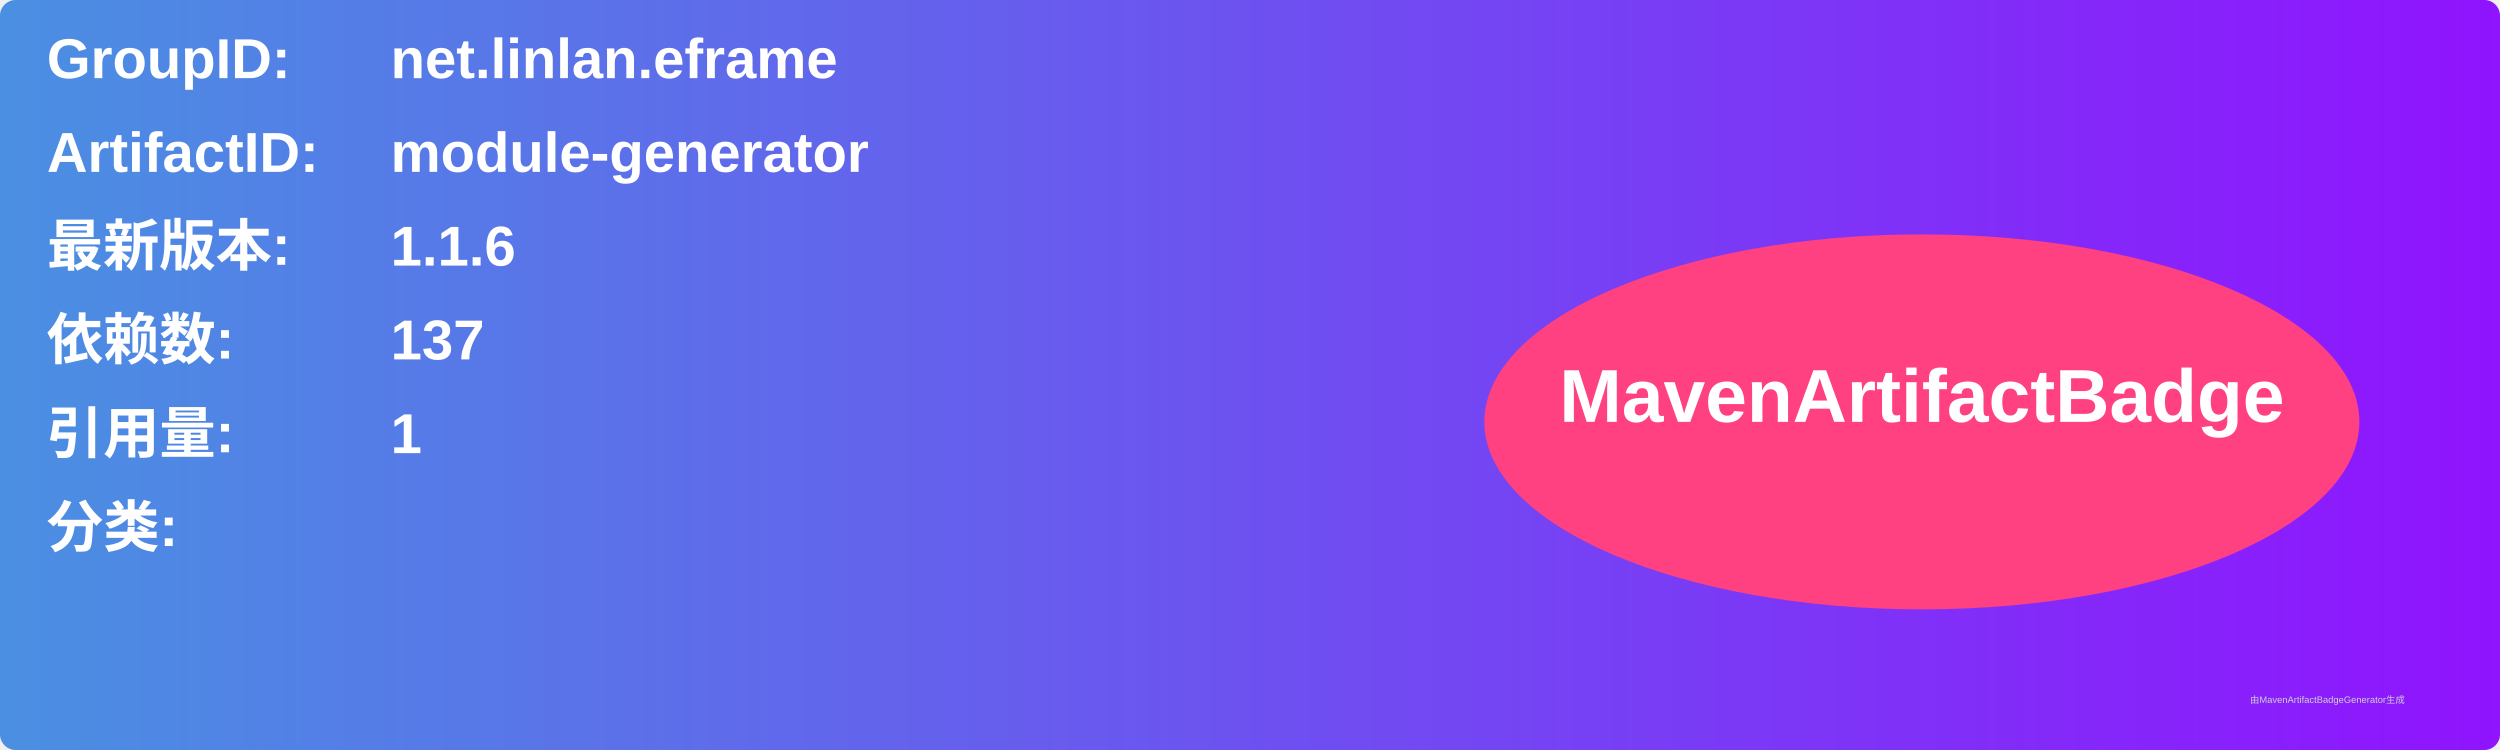
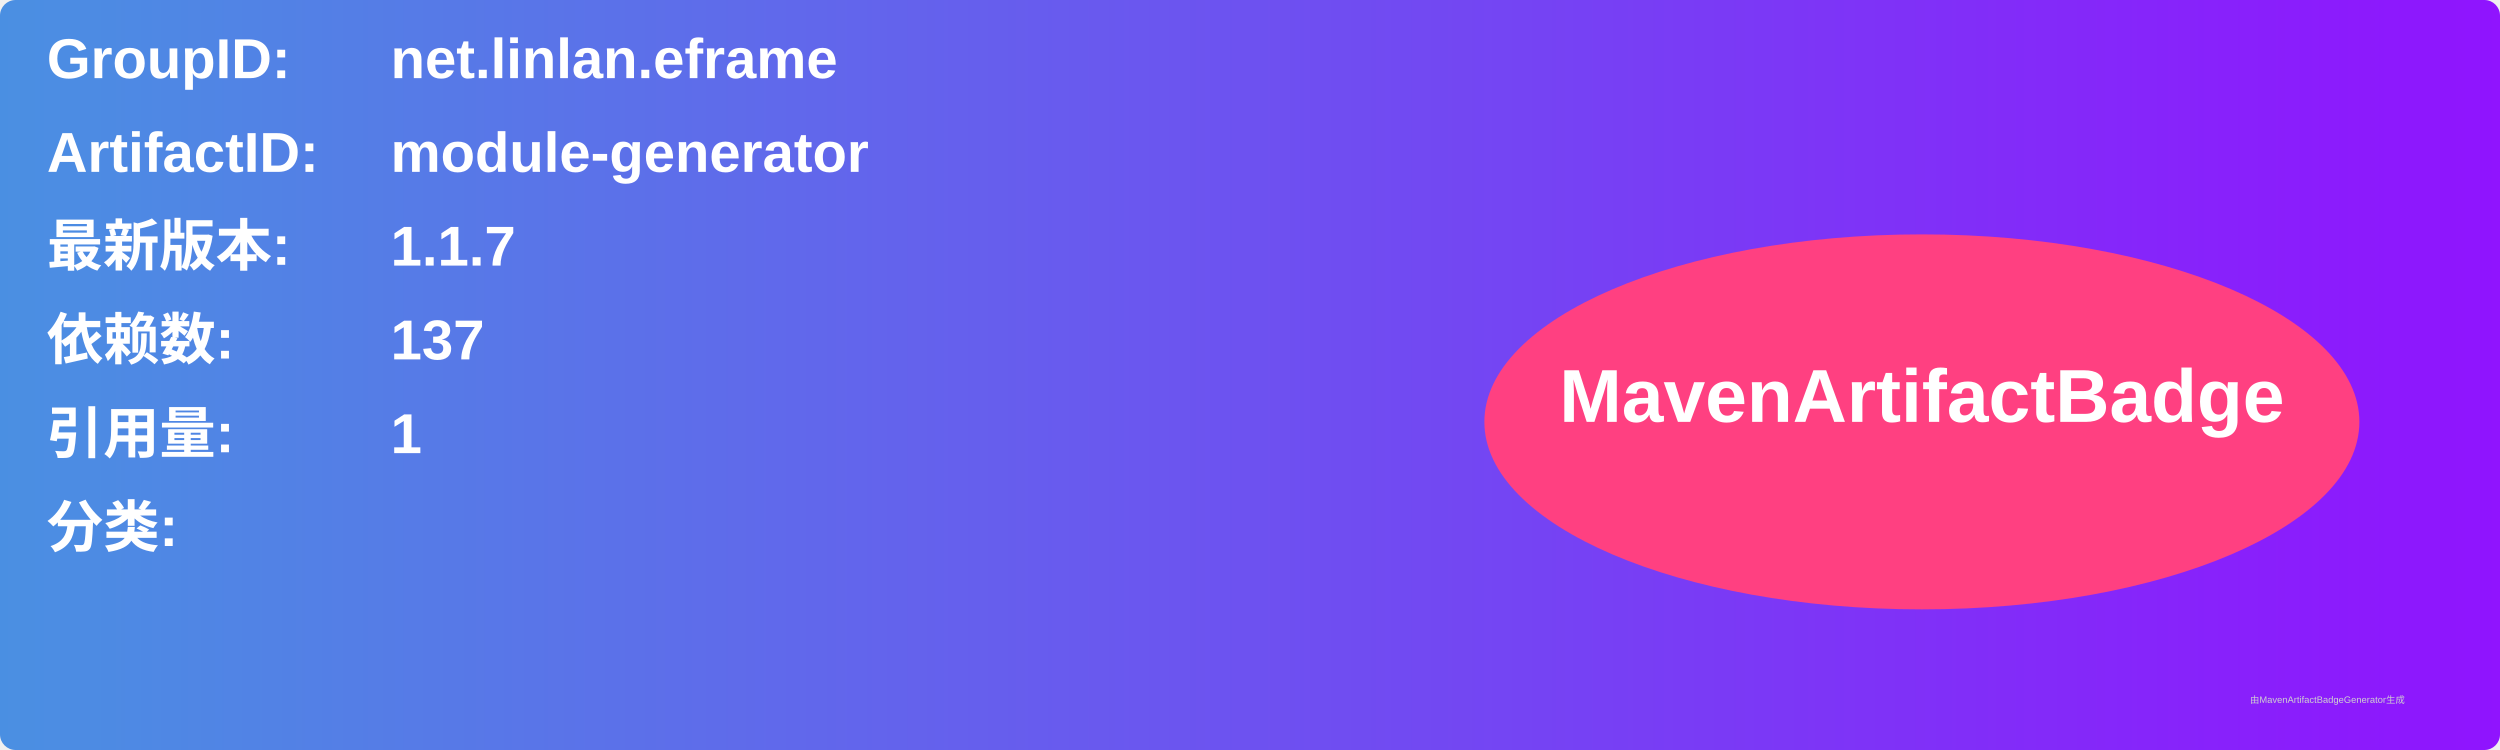
<svg xmlns="http://www.w3.org/2000/svg" width="800" height="240" viewBox="0 0 800 240">
  <linearGradient id="grad" x1="0%" y1="0%" x2="100%" y2="0%">
    <stop offset="0%" stop-color="#4a90e2" />
    <stop offset="100%" stop-color="#9013fe" />
  </linearGradient>
  <rect width="100%" height="100%" rx="5" ry="5" fill="url(#grad)" />
  <g transform="translate(15, 15)">
    <text x="0" y="10" font-family="Arial" font-size="18" fill="white" font-weight="bold" width="260">GroupID:</text>
    <text x="110" y="10" font-family="Arial" font-size="18" fill="white" font-weight="bold" width="460">net.linlan.eframe</text>
    <text x="0" y="40" font-family="Arial" font-size="18" fill="white" font-weight="bold" width="260">ArtifactID:</text>
    <text x="110" y="40" font-family="Arial" font-size="18" fill="white" font-weight="bold" width="460">module-generator</text>
    <text x="0" y="70" font-family="Arial" font-size="18" fill="white" font-weight="bold">最新版本:</text>
    <text x="110" y="70" font-family="Arial" font-size="18" fill="white" font-weight="bold">
-       <tspan font-weight="bold">1.1.6</tspan>
+       <tspan font-weight="bold">1.1.7</tspan>
    </text>
    <text x="0" y="100" font-family="Arial" font-size="18" fill="white" font-weight="bold">依赖数: </text>
    <text x="110" y="100" font-family="Arial" font-size="18" fill="white">
      <tspan font-weight="bold">137</tspan>
    </text>
    <text x="0" y="130" font-family="Arial" font-size="18" fill="white" font-weight="bold">引用量: </text>
    <text x="110" y="130" font-family="Arial" font-size="18" fill="white">
      <tspan font-weight="bold">1</tspan>
    </text>
    <text x="0" y="160" font-family="Arial" font-size="18" fill="white" font-weight="bold">分类:</text>
    <text x="10" y="190" font-family="Arial" font-size="10" fill="white">
      <tspan font-weight="bold" />
    </text>
    <ellipse cx="600" cy="120" rx="140" ry="60" fill="#ff4081" />
    <text x="600" y="120" text-anchor="middle" font-family="Arial" font-size="24" fill="white" font-weight="bold">MavenArtifactBadge</text>
  </g>
  <text x="720" y="225" font-family="Arial" font-size="3" fill="#d0d0d0">由MavenArtifactBadgeGenerator生成</text>
</svg>
